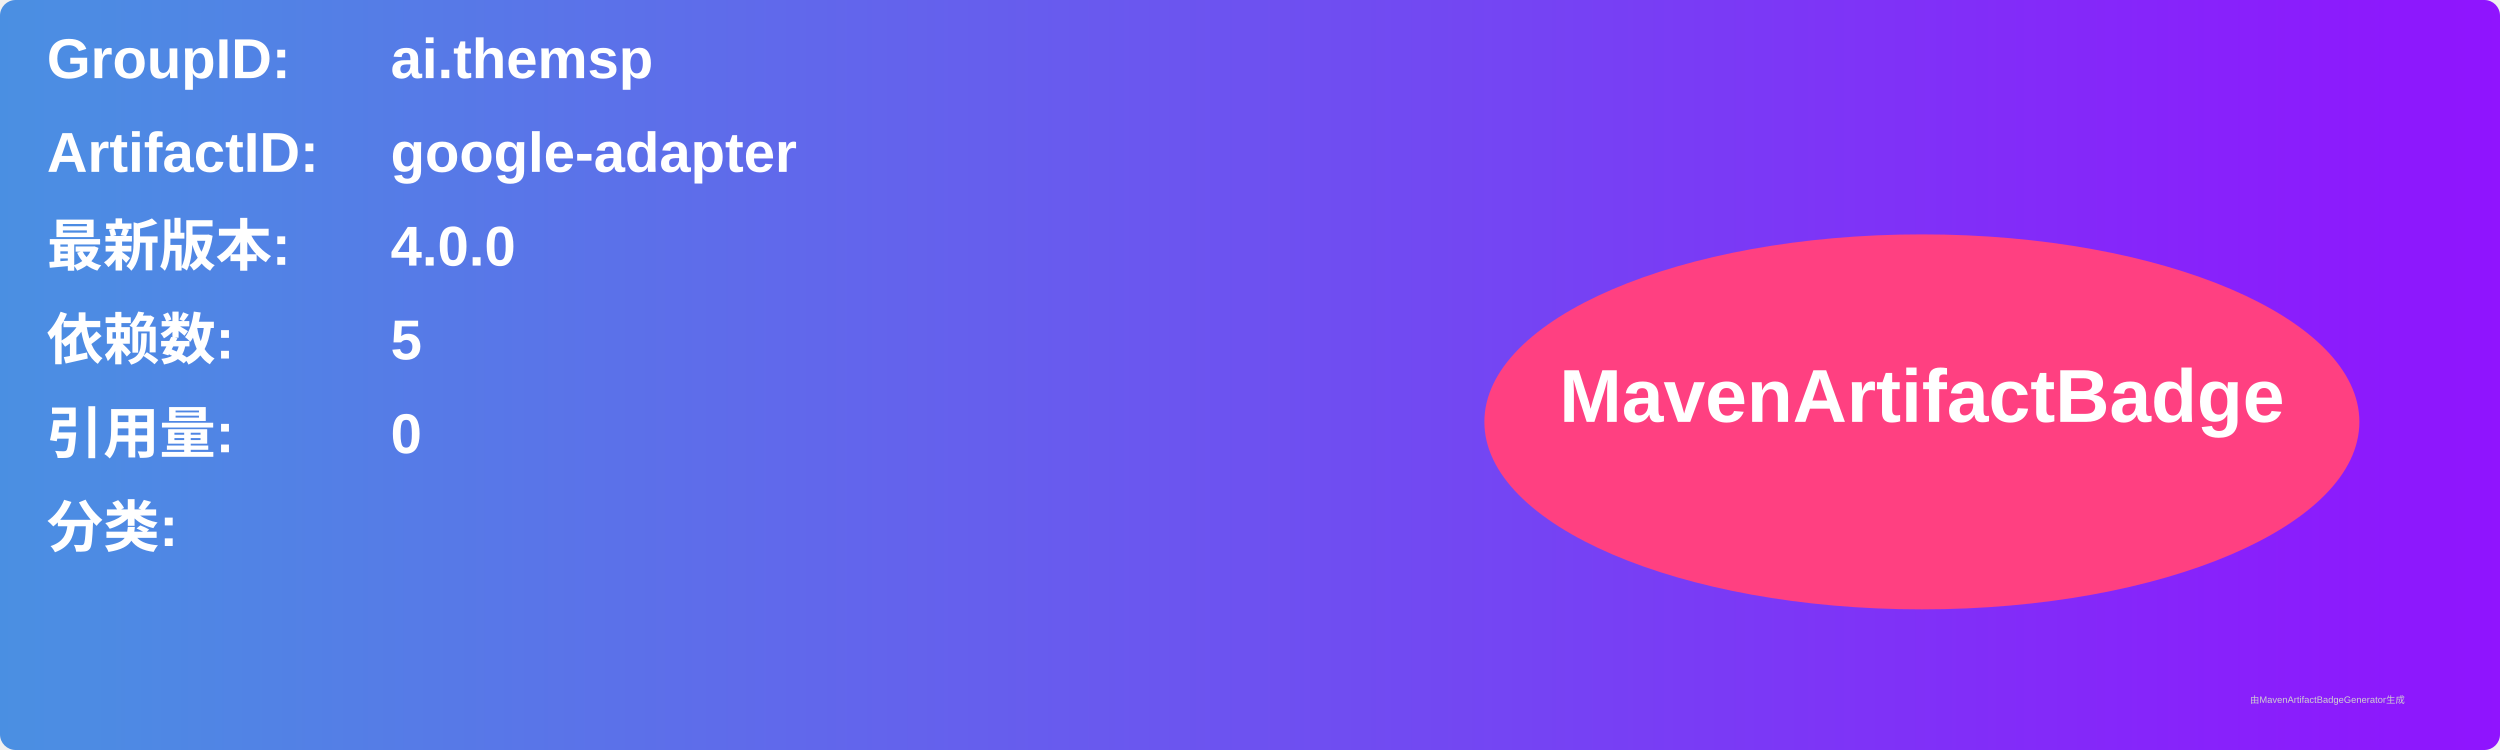
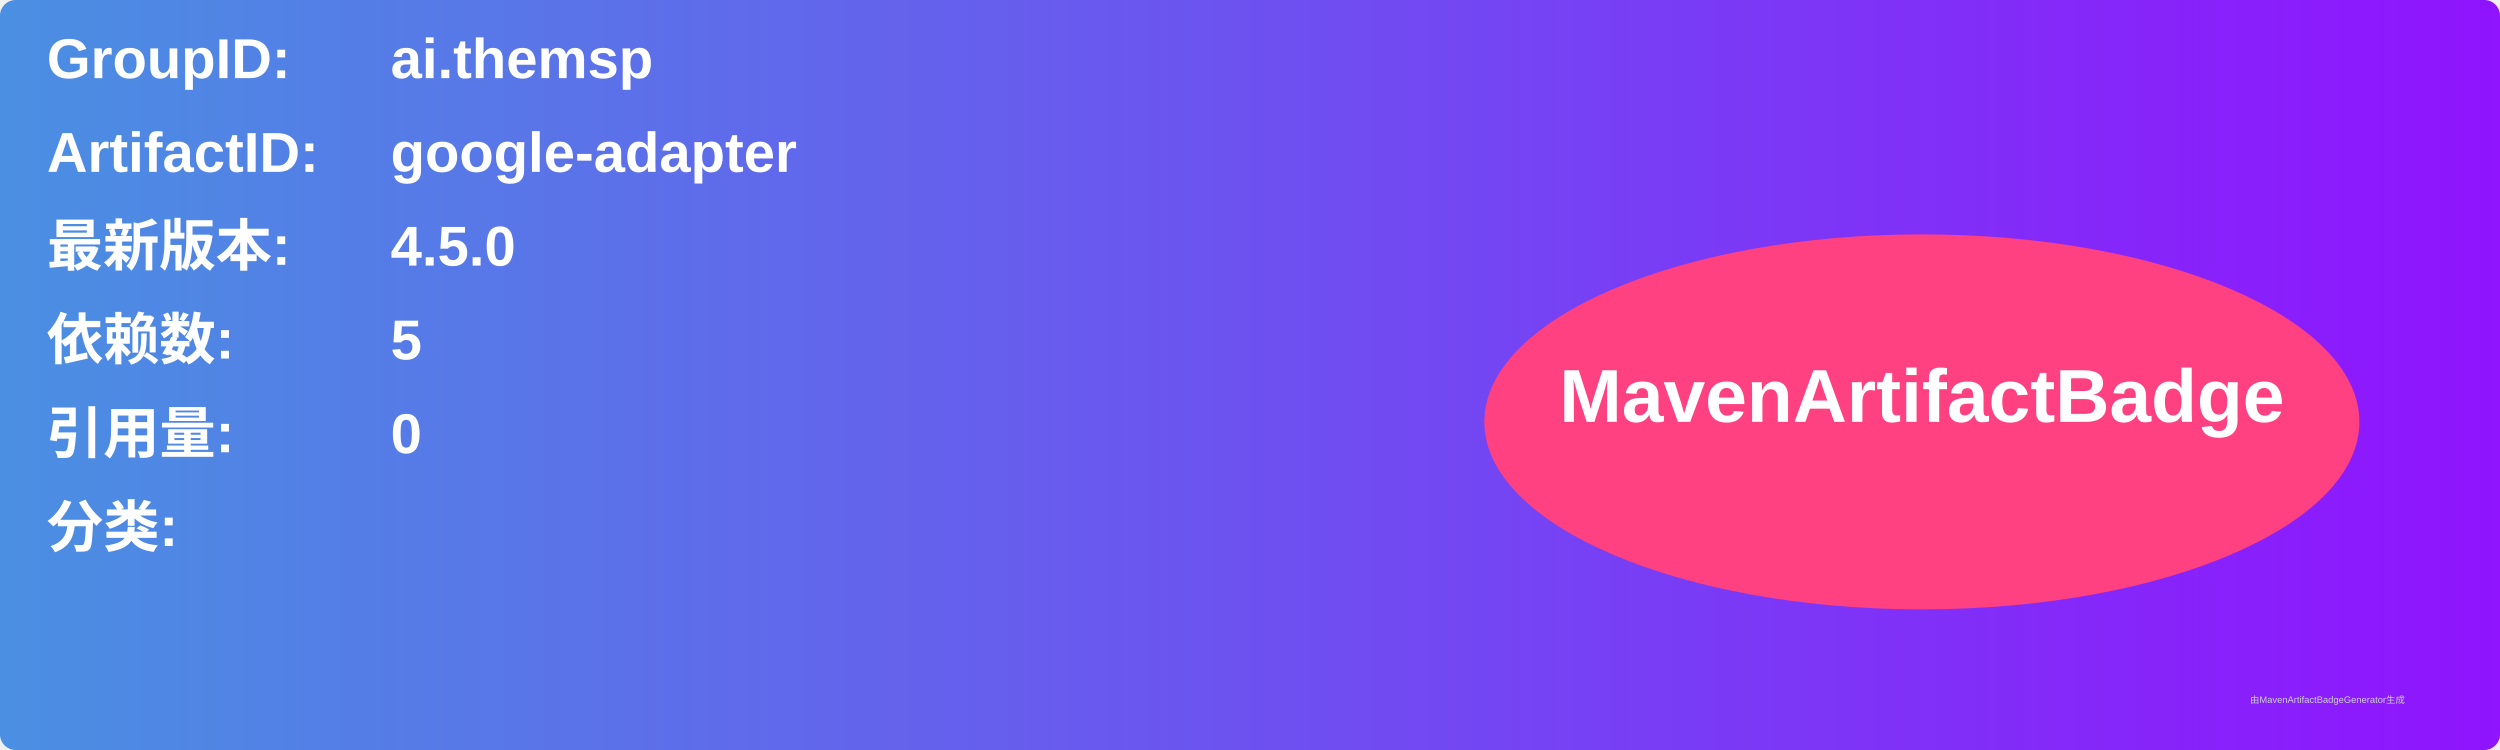
<svg xmlns="http://www.w3.org/2000/svg" width="800" height="240" viewBox="0 0 800 240">
  <linearGradient id="grad" x1="0%" y1="0%" x2="100%" y2="0%">
    <stop offset="0%" stop-color="#4a90e2" />
    <stop offset="100%" stop-color="#9013fe" />
  </linearGradient>
  <rect width="100%" height="100%" rx="5" ry="5" fill="url(#grad)" />
  <g transform="translate(15, 15)">
    <text x="0" y="10" font-family="Arial" font-size="18" fill="white" font-weight="bold" width="260">GroupID:</text>
    <text x="110" y="10" font-family="Arial" font-size="18" fill="white" font-weight="bold" width="460">ai.themsp</text>
    <text x="0" y="40" font-family="Arial" font-size="18" fill="white" font-weight="bold" width="260">ArtifactID:</text>
    <text x="110" y="40" font-family="Arial" font-size="18" fill="white" font-weight="bold" width="460">google-adapter</text>
    <text x="0" y="70" font-family="Arial" font-size="18" fill="white" font-weight="bold">最新版本:</text>
    <text x="110" y="70" font-family="Arial" font-size="18" fill="white" font-weight="bold">
-       <tspan font-weight="bold">4.0.0</tspan>
+       <tspan font-weight="bold">4.5.0</tspan>
    </text>
    <text x="0" y="100" font-family="Arial" font-size="18" fill="white" font-weight="bold">依赖数: </text>
    <text x="110" y="100" font-family="Arial" font-size="18" fill="white">
      <tspan font-weight="bold">5</tspan>
    </text>
    <text x="0" y="130" font-family="Arial" font-size="18" fill="white" font-weight="bold">引用量: </text>
    <text x="110" y="130" font-family="Arial" font-size="18" fill="white">
      <tspan font-weight="bold">0</tspan>
    </text>
    <text x="0" y="160" font-family="Arial" font-size="18" fill="white" font-weight="bold">分类:</text>
    <text x="10" y="190" font-family="Arial" font-size="10" fill="white">
      <tspan font-weight="bold" />
    </text>
    <ellipse cx="600" cy="120" rx="140" ry="60" fill="#ff4081" />
    <text x="600" y="120" text-anchor="middle" font-family="Arial" font-size="24" fill="white" font-weight="bold">MavenArtifactBadge</text>
  </g>
  <text x="720" y="225" font-family="Arial" font-size="3" fill="#d0d0d0">由MavenArtifactBadgeGenerator生成</text>
</svg>
